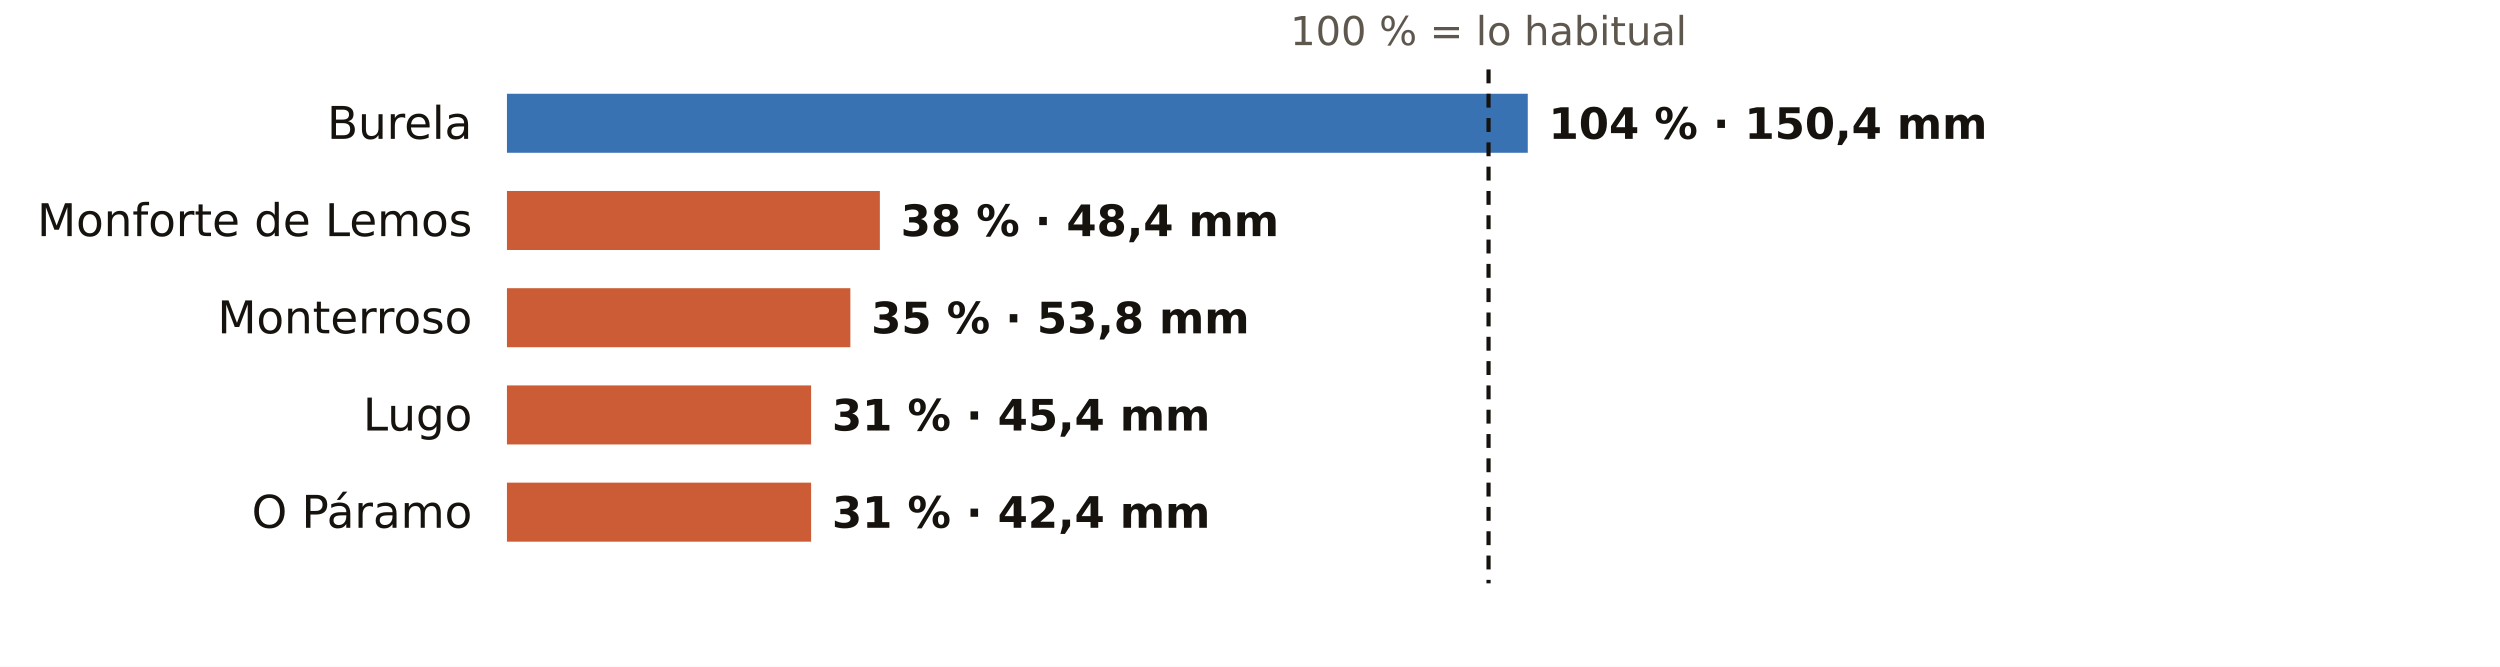
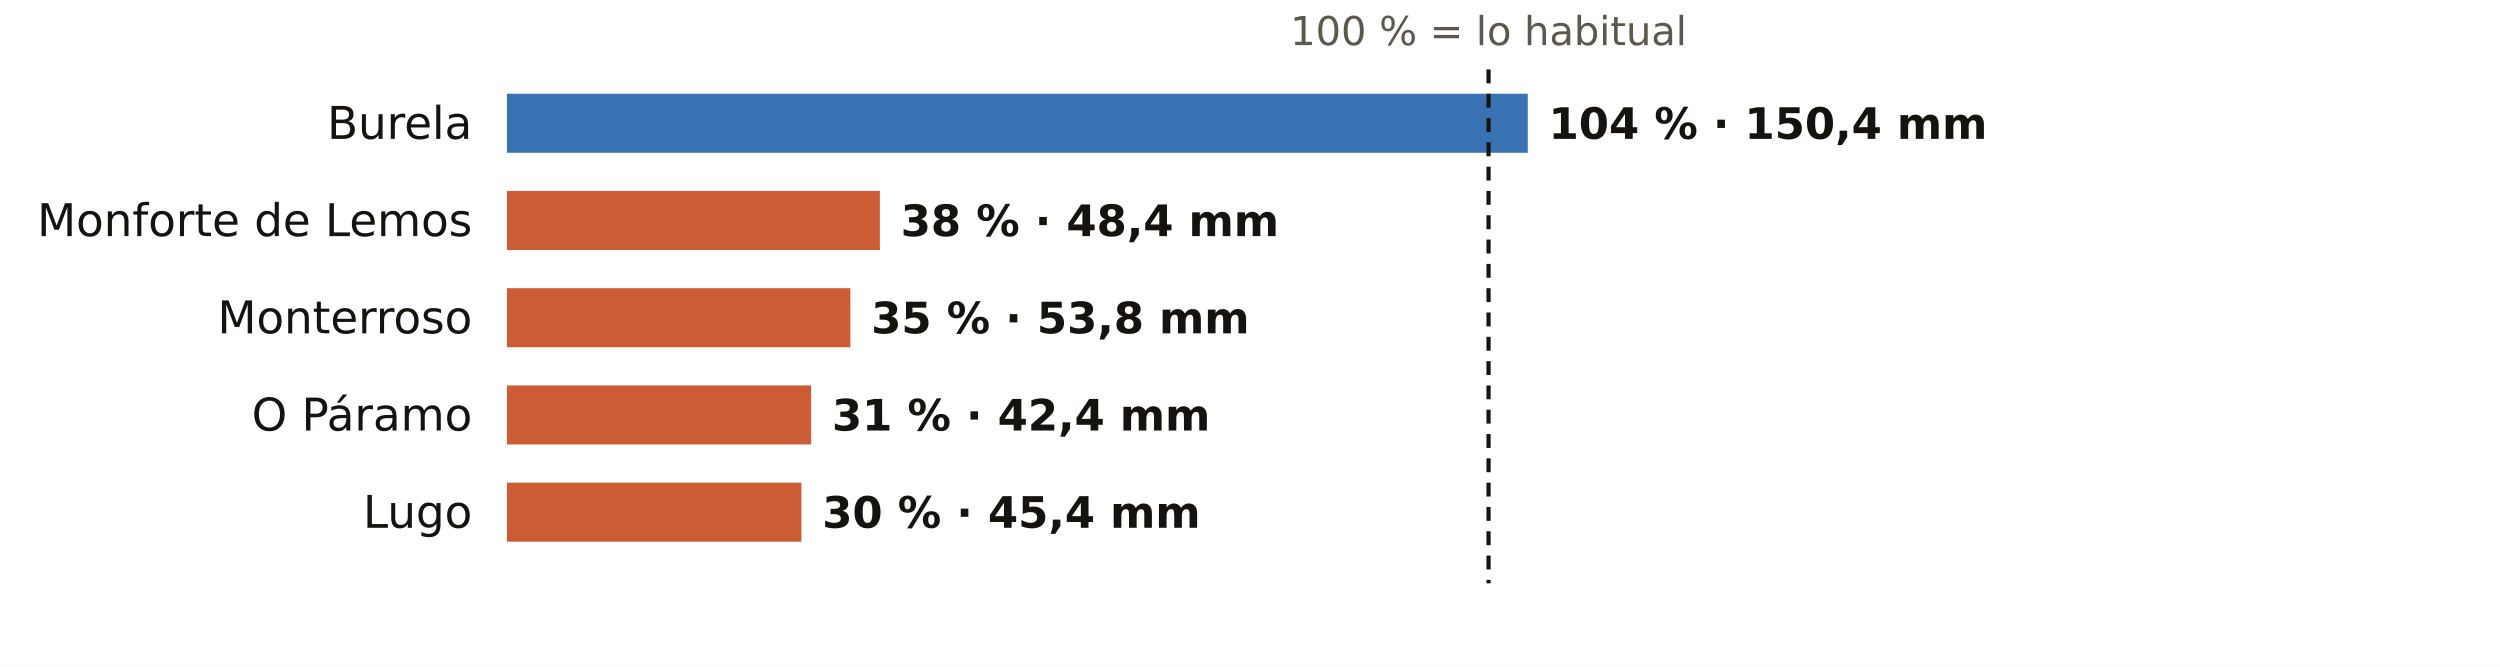
<svg xmlns="http://www.w3.org/2000/svg" viewBox="0 0 720 192" width="720" height="192" role="img" aria-label="El otoño en los pluviómetros de AEMET de Lugo: % de lo habitual">
  <rect width="720" height="192" fill="#FFFFFF" />
  <text x="428.7" y="13.0" font-size="11.5" fill="#5E574E" text-anchor="middle" font-weight="400" font-family="Public Sans, DejaVu Sans, Arial, sans-serif">100 % = lo habitual</text>
  <text x="136.0" y="40.0" font-size="13" fill="#16130F" text-anchor="end" font-weight="500" font-family="Public Sans, DejaVu Sans, Arial, sans-serif">Burela</text>
  <rect x="146" y="27" width="294.0" height="17" fill="#1F5FA8" opacity="0.88" />
  <text x="446.0" y="40.0" font-size="12.5" fill="#16130F" text-anchor="start" font-weight="600" font-family="Public Sans, DejaVu Sans, Arial, sans-serif">104 % · 150,4 mm</text>
  <text x="136.0" y="68.0" font-size="13" fill="#16130F" text-anchor="end" font-weight="500" font-family="Public Sans, DejaVu Sans, Arial, sans-serif">Monforte de Lemos</text>
  <rect x="146" y="55" width="107.4" height="17" fill="#C4461A" opacity="0.88" />
  <text x="259.4" y="68.0" font-size="12.5" fill="#16130F" text-anchor="start" font-weight="600" font-family="Public Sans, DejaVu Sans, Arial, sans-serif">38 % · 48,4 mm</text>
  <text x="136.0" y="96.0" font-size="13" fill="#16130F" text-anchor="end" font-weight="500" font-family="Public Sans, DejaVu Sans, Arial, sans-serif">Monterroso</text>
  <rect x="146" y="83" width="98.9" height="17" fill="#C4461A" opacity="0.88" />
  <text x="250.9" y="96.0" font-size="12.5" fill="#16130F" text-anchor="start" font-weight="600" font-family="Public Sans, DejaVu Sans, Arial, sans-serif">35 % · 53,8 mm</text>
-   <text x="136.0" y="124.0" font-size="13" fill="#16130F" text-anchor="end" font-weight="500" font-family="Public Sans, DejaVu Sans, Arial, sans-serif">Lugo</text>
+   <text x="136.0" y="124.0" font-size="13" fill="#16130F" text-anchor="end" font-weight="500" font-family="Public Sans, DejaVu Sans, Arial, sans-serif">O Páramo</text>
  <rect x="146" y="111" width="87.6" height="17" fill="#C4461A" opacity="0.88" />
-   <text x="239.6" y="124.0" font-size="12.5" fill="#16130F" text-anchor="start" font-weight="600" font-family="Public Sans, DejaVu Sans, Arial, sans-serif">31 % · 45,4 mm</text>
-   <text x="136.0" y="152.0" font-size="13" fill="#16130F" text-anchor="end" font-weight="500" font-family="Public Sans, DejaVu Sans, Arial, sans-serif">O Páramo</text>
-   <rect x="146" y="139" width="87.6" height="17" fill="#C4461A" opacity="0.88" />
-   <text x="239.6" y="152.0" font-size="12.5" fill="#16130F" text-anchor="start" font-weight="600" font-family="Public Sans, DejaVu Sans, Arial, sans-serif">31 % · 42,4 mm</text>
+   <text x="239.6" y="124.0" font-size="12.5" fill="#16130F" text-anchor="start" font-weight="600" font-family="Public Sans, DejaVu Sans, Arial, sans-serif">31 % · 42,4 mm</text>
+   <text x="136.0" y="152.0" font-size="13" fill="#16130F" text-anchor="end" font-weight="500" font-family="Public Sans, DejaVu Sans, Arial, sans-serif">Lugo</text>
+   <rect x="146" y="139" width="84.8" height="17" fill="#C4461A" opacity="0.88" />
+   <text x="236.8" y="152.0" font-size="12.5" fill="#16130F" text-anchor="start" font-weight="600" font-family="Public Sans, DejaVu Sans, Arial, sans-serif">30 % · 45,4 mm</text>
  <line x1="428.7" x2="428.7" y1="20" y2="168" stroke="#16130F" stroke-width="1.2" stroke-dasharray="4 3" />
</svg>
